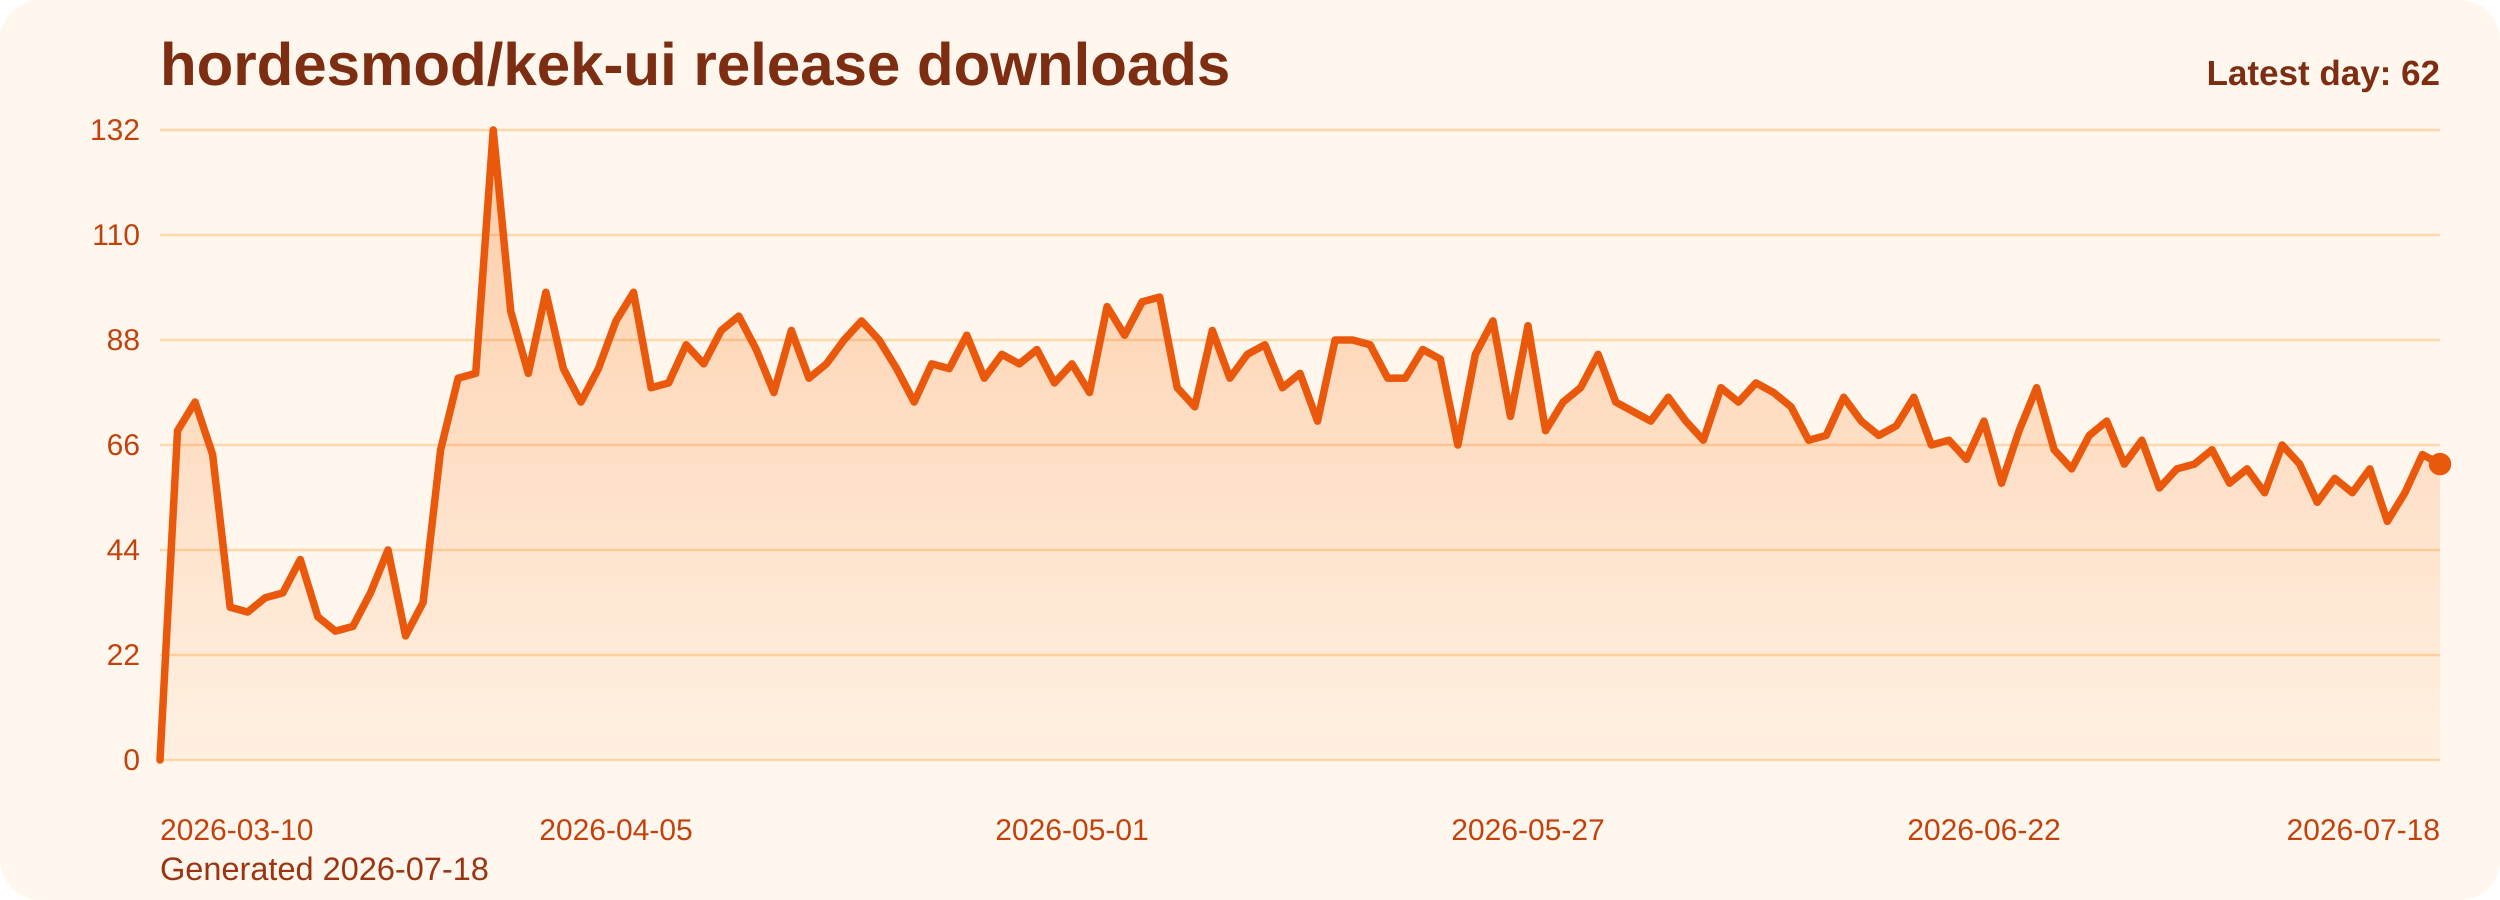
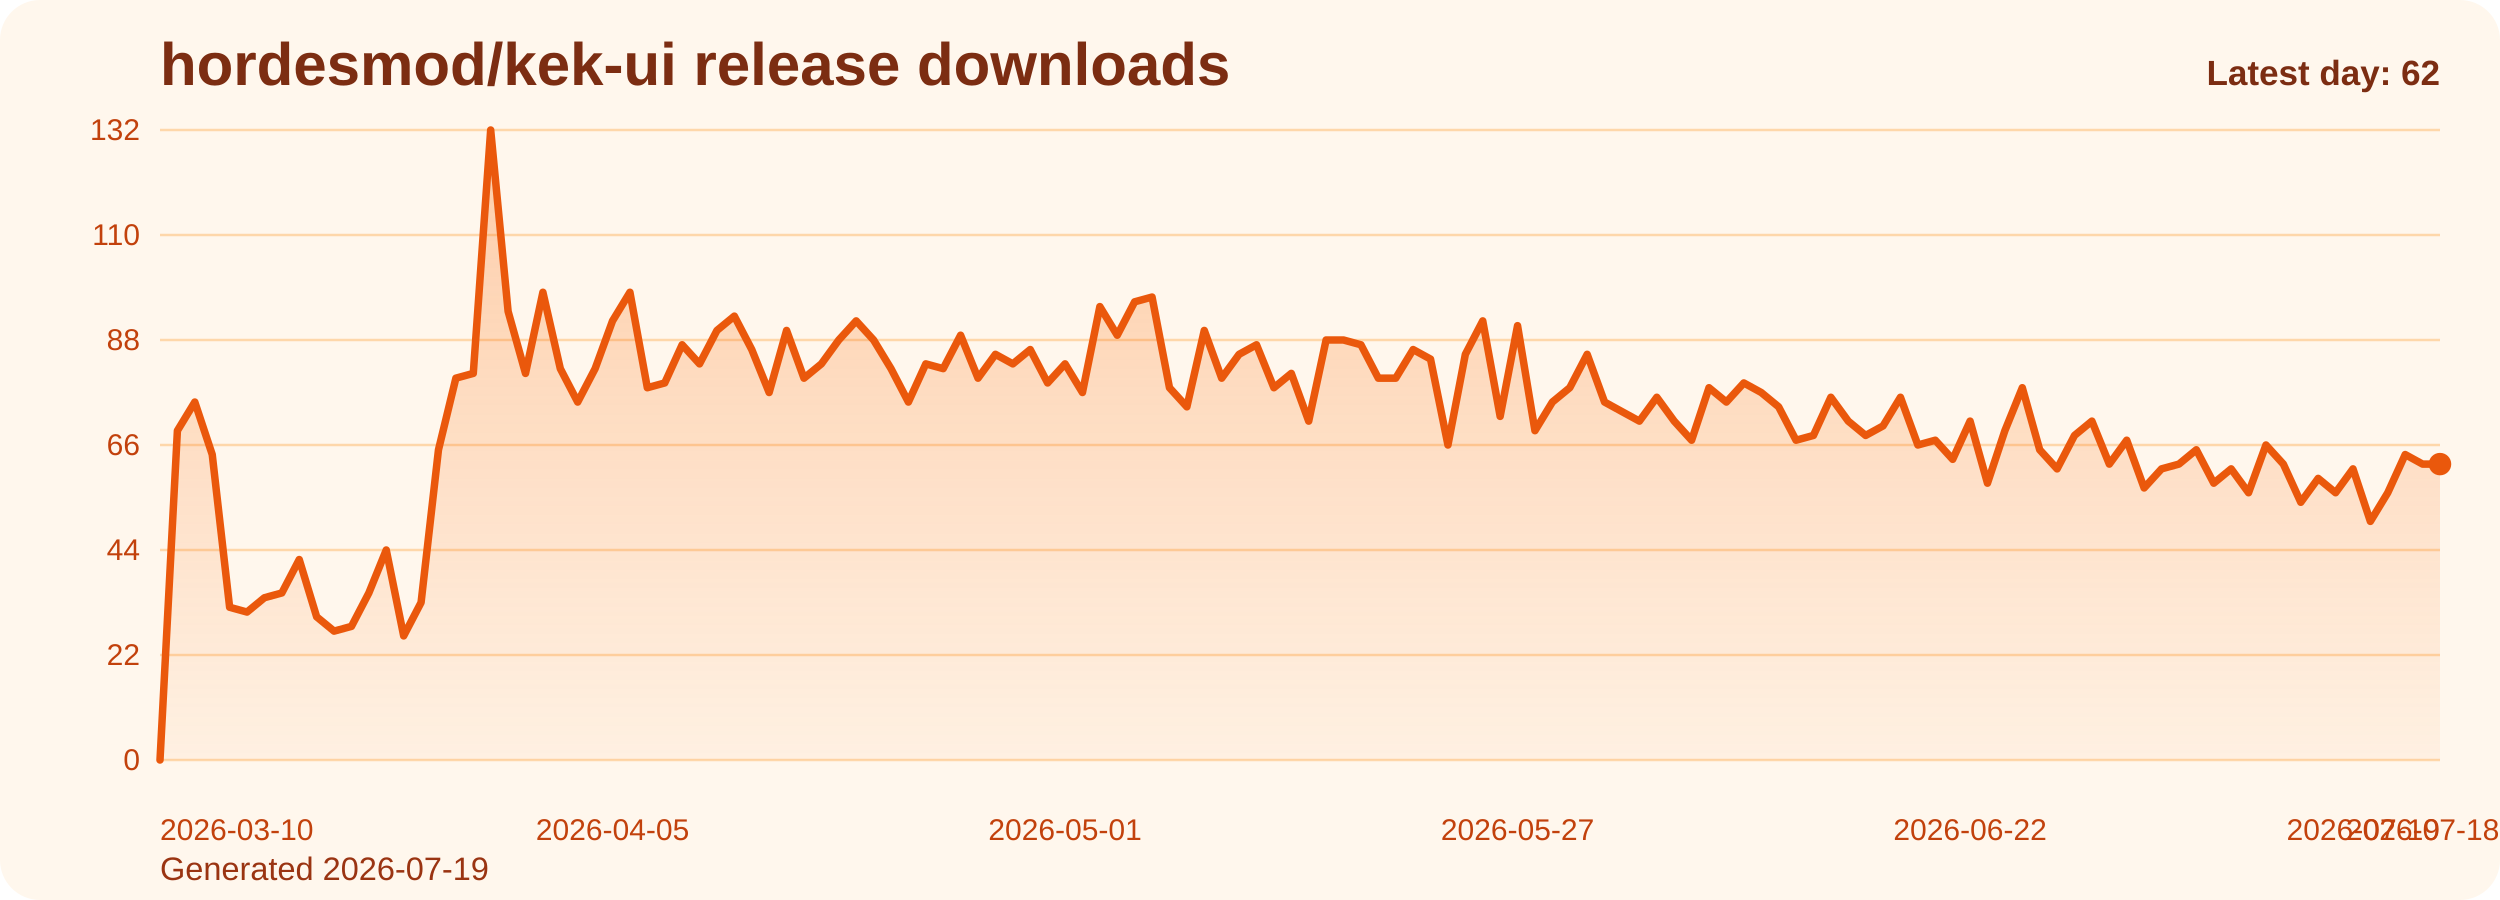
<svg xmlns="http://www.w3.org/2000/svg" viewBox="0 0 1000 360" role="img" aria-label="hordesmod/kek-ui release downloads chart">
  <defs>
    <linearGradient id="fill-daily-orange" x1="0" y1="0" x2="0" y2="1">
      <stop offset="0%" stop-color="#f97316" stop-opacity="0.32" />
      <stop offset="100%" stop-color="#f97316" stop-opacity="0.05" />
    </linearGradient>
    <style>
      .bg { fill: #fff7ed; }
      .title { font: 700 24px Arial, sans-serif; fill: #7c2d12; }
      .sub { font: 400 13px Arial, sans-serif; fill: #9a3412; }
      .grid { stroke: #fed7aa; stroke-width: 1; }
      .axis { font: 400 12px Arial, sans-serif; fill: #c2410c; }
      .line { fill: none; stroke: #ea580c; stroke-width: 3; stroke-linecap: round; stroke-linejoin: round; }
      .dot { fill: #ea580c; }
      .value { font: 600 11px Arial, sans-serif; fill: #9a3412; }
      .latest { font: 700 14px Arial, sans-serif; fill: #7c2d12; }
    </style>
  </defs>
  <rect class="bg" x="0" y="0" width="1000" height="360" rx="16" />
  <text class="title" x="64" y="34">hordesmod/kek-ui release downloads</text>
-   <text class="sub" x="64" y="352">Generated 2026-07-18</text>
+   <text class="sub" x="64" y="352">Generated 2026-07-19</text>
  <line x1="64" y1="52.00" x2="976" y2="52.00" class="grid" />
  <text x="56" y="56.00" text-anchor="end" class="axis">132</text>
  <line x1="64" y1="94.00" x2="976" y2="94.00" class="grid" />
  <text x="56" y="98.00" text-anchor="end" class="axis">110</text>
  <line x1="64" y1="136.00" x2="976" y2="136.00" class="grid" />
  <text x="56" y="140.00" text-anchor="end" class="axis">88</text>
  <line x1="64" y1="178.00" x2="976" y2="178.00" class="grid" />
  <text x="56" y="182.00" text-anchor="end" class="axis">66</text>
  <line x1="64" y1="220.00" x2="976" y2="220.00" class="grid" />
  <text x="56" y="224.00" text-anchor="end" class="axis">44</text>
  <line x1="64" y1="262.00" x2="976" y2="262.00" class="grid" />
  <text x="56" y="266.00" text-anchor="end" class="axis">22</text>
  <line x1="64" y1="304.00" x2="976" y2="304.00" class="grid" />
  <text x="56" y="308.00" text-anchor="end" class="axis">0</text>
-   <path d="M 64.00 304 L 64.00 304.00 L 71.02 172.27 L 78.03 160.82 L 85.05 181.82 L 92.06 242.91 L 99.08 244.82 L 106.09 239.09 L 113.11 237.18 L 120.12 223.82 L 127.14 246.73 L 134.15 252.45 L 141.17 250.55 L 148.18 237.18 L 155.20 220.00 L 162.22 254.36 L 169.23 241.00 L 176.25 179.91 L 183.26 151.27 L 190.28 149.36 L 197.29 52.00 L 204.31 124.55 L 211.32 149.36 L 218.34 116.91 L 225.35 147.45 L 232.37 160.82 L 239.38 147.45 L 246.40 128.36 L 253.42 116.91 L 260.43 155.09 L 267.45 153.18 L 274.46 137.91 L 281.48 145.55 L 288.49 132.18 L 295.51 126.45 L 302.52 139.82 L 309.54 157.00 L 316.55 132.18 L 323.57 151.27 L 330.58 145.55 L 337.60 136.00 L 344.62 128.36 L 351.63 136.00 L 358.65 147.45 L 365.66 160.82 L 372.68 145.55 L 379.69 147.45 L 386.71 134.09 L 393.72 151.27 L 400.74 141.73 L 407.75 145.55 L 414.77 139.82 L 421.78 153.18 L 428.80 145.55 L 435.82 157.00 L 442.83 122.64 L 449.85 134.09 L 456.86 120.73 L 463.88 118.82 L 470.89 155.09 L 477.91 162.73 L 484.92 132.18 L 491.94 151.27 L 498.95 141.73 L 505.97 137.91 L 512.98 155.09 L 520.00 149.36 L 527.02 168.45 L 534.03 136.00 L 541.05 136.00 L 548.06 137.91 L 555.08 151.27 L 562.09 151.27 L 569.11 139.82 L 576.12 143.64 L 583.14 178.00 L 590.15 141.73 L 597.17 128.36 L 604.18 166.55 L 611.20 130.27 L 618.22 172.27 L 625.23 160.82 L 632.25 155.09 L 639.26 141.73 L 646.28 160.82 L 653.29 164.64 L 660.31 168.45 L 667.32 158.91 L 674.34 168.45 L 681.35 176.09 L 688.37 155.09 L 695.38 160.82 L 702.40 153.18 L 709.42 157.00 L 716.43 162.73 L 723.45 176.09 L 730.46 174.18 L 737.48 158.91 L 744.49 168.45 L 751.51 174.18 L 758.52 170.36 L 765.54 158.91 L 772.55 178.00 L 779.57 176.09 L 786.58 183.73 L 793.60 168.45 L 800.62 193.27 L 807.63 172.27 L 814.65 155.09 L 821.66 179.91 L 828.68 187.55 L 835.69 174.18 L 842.71 168.45 L 849.72 185.64 L 856.74 176.09 L 863.75 195.18 L 870.77 187.55 L 877.78 185.64 L 884.80 179.91 L 891.82 193.27 L 898.83 187.55 L 905.85 197.09 L 912.86 178.00 L 919.88 185.64 L 926.89 200.91 L 933.91 191.36 L 940.92 197.09 L 947.94 187.55 L 954.95 208.55 L 961.97 197.09 L 968.98 181.82 L 976.00 185.64 L 976.00 304 Z" fill="url(#fill-daily-orange)" />
-   <polyline class="line" points="64.00,304.00 71.02,172.27 78.03,160.82 85.05,181.82 92.06,242.91 99.08,244.82 106.09,239.09 113.11,237.18 120.12,223.82 127.14,246.73 134.15,252.45 141.17,250.55 148.18,237.18 155.20,220.00 162.22,254.36 169.23,241.00 176.25,179.91 183.26,151.27 190.28,149.36 197.29,52.00 204.31,124.55 211.32,149.36 218.34,116.91 225.35,147.45 232.37,160.82 239.38,147.45 246.40,128.36 253.42,116.91 260.43,155.09 267.45,153.18 274.46,137.91 281.48,145.55 288.49,132.18 295.51,126.45 302.52,139.82 309.54,157.00 316.55,132.18 323.57,151.27 330.58,145.55 337.60,136.00 344.62,128.36 351.63,136.00 358.65,147.45 365.66,160.82 372.68,145.55 379.69,147.45 386.71,134.09 393.72,151.27 400.74,141.73 407.75,145.55 414.77,139.82 421.78,153.18 428.80,145.55 435.82,157.00 442.83,122.64 449.85,134.09 456.86,120.73 463.88,118.82 470.89,155.09 477.91,162.73 484.92,132.18 491.94,151.27 498.95,141.73 505.97,137.91 512.98,155.09 520.00,149.36 527.02,168.45 534.03,136.00 541.05,136.00 548.06,137.91 555.08,151.27 562.09,151.27 569.11,139.82 576.12,143.64 583.14,178.00 590.15,141.73 597.17,128.36 604.18,166.55 611.20,130.27 618.22,172.27 625.23,160.82 632.25,155.09 639.26,141.73 646.28,160.82 653.29,164.64 660.31,168.45 667.32,158.91 674.34,168.45 681.35,176.09 688.37,155.09 695.38,160.82 702.40,153.18 709.42,157.00 716.43,162.73 723.45,176.09 730.46,174.18 737.48,158.91 744.49,168.45 751.51,174.18 758.52,170.36 765.54,158.91 772.55,178.00 779.57,176.09 786.58,183.73 793.60,168.45 800.62,193.27 807.63,172.27 814.65,155.09 821.66,179.91 828.68,187.55 835.69,174.18 842.71,168.45 849.72,185.64 856.74,176.09 863.75,195.18 870.77,187.55 877.78,185.64 884.80,179.91 891.82,193.27 898.83,187.55 905.85,197.09 912.86,178.00 919.88,185.64 926.89,200.91 933.91,191.36 940.92,197.09 947.94,187.55 954.95,208.55 961.97,197.09 968.98,181.82 976.00,185.64" />
+   <path d="M 64.00 304 L 64.00 304.00 L 70.96 172.27 L 77.92 160.82 L 84.89 181.82 L 91.85 242.91 L 98.81 244.82 L 105.77 239.09 L 112.73 237.18 L 119.69 223.82 L 126.66 246.73 L 133.62 252.45 L 140.58 250.55 L 147.54 237.18 L 154.50 220.00 L 161.47 254.36 L 168.43 241.00 L 175.39 179.91 L 182.35 151.27 L 189.31 149.36 L 196.27 52.00 L 203.24 124.55 L 210.20 149.36 L 217.16 116.91 L 224.12 147.45 L 231.08 160.82 L 238.05 147.45 L 245.01 128.36 L 251.97 116.91 L 258.93 155.09 L 265.89 153.18 L 272.85 137.91 L 279.82 145.55 L 286.78 132.18 L 293.74 126.45 L 300.70 139.82 L 307.66 157.00 L 314.63 132.18 L 321.59 151.27 L 328.55 145.55 L 335.51 136.00 L 342.47 128.36 L 349.44 136.00 L 356.40 147.45 L 363.36 160.82 L 370.32 145.55 L 377.28 147.45 L 384.24 134.09 L 391.21 151.27 L 398.17 141.73 L 405.13 145.55 L 412.09 139.82 L 419.05 153.18 L 426.02 145.55 L 432.98 157.00 L 439.94 122.64 L 446.90 134.09 L 453.86 120.73 L 460.82 118.82 L 467.79 155.09 L 474.75 162.73 L 481.71 132.18 L 488.67 151.27 L 495.63 141.73 L 502.60 137.91 L 509.56 155.09 L 516.52 149.36 L 523.48 168.45 L 530.44 136.00 L 537.40 136.00 L 544.37 137.91 L 551.33 151.27 L 558.29 151.27 L 565.25 139.82 L 572.21 143.64 L 579.18 178.00 L 586.14 141.73 L 593.10 128.36 L 600.06 166.55 L 607.02 130.27 L 613.98 172.27 L 620.95 160.82 L 627.91 155.09 L 634.87 141.73 L 641.83 160.82 L 648.79 164.64 L 655.76 168.45 L 662.72 158.91 L 669.68 168.45 L 676.64 176.09 L 683.60 155.09 L 690.56 160.82 L 697.53 153.18 L 704.49 157.00 L 711.45 162.73 L 718.41 176.09 L 725.37 174.18 L 732.34 158.91 L 739.30 168.45 L 746.26 174.18 L 753.22 170.36 L 760.18 158.91 L 767.15 178.00 L 774.11 176.09 L 781.07 183.73 L 788.03 168.45 L 794.99 193.27 L 801.95 172.27 L 808.92 155.09 L 815.88 179.91 L 822.84 187.55 L 829.80 174.18 L 836.76 168.45 L 843.73 185.64 L 850.69 176.09 L 857.65 195.18 L 864.61 187.55 L 871.57 185.64 L 878.53 179.91 L 885.50 193.27 L 892.46 187.55 L 899.42 197.09 L 906.38 178.00 L 913.34 185.64 L 920.31 200.91 L 927.27 191.36 L 934.23 197.09 L 941.19 187.55 L 948.15 208.55 L 955.11 197.09 L 962.08 181.82 L 969.04 185.64 L 976.00 185.64 L 976.00 304 Z" fill="url(#fill-daily-orange)" />
+   <polyline class="line" points="64.00,304.00 70.96,172.27 77.92,160.82 84.89,181.82 91.85,242.91 98.81,244.82 105.77,239.09 112.73,237.18 119.69,223.82 126.66,246.73 133.62,252.45 140.58,250.55 147.54,237.18 154.50,220.00 161.47,254.36 168.43,241.00 175.39,179.91 182.35,151.27 189.31,149.36 196.27,52.00 203.24,124.55 210.20,149.36 217.16,116.91 224.12,147.45 231.08,160.82 238.05,147.45 245.01,128.36 251.97,116.91 258.93,155.09 265.89,153.18 272.85,137.91 279.82,145.55 286.78,132.18 293.74,126.45 300.70,139.82 307.66,157.00 314.63,132.18 321.59,151.27 328.55,145.55 335.51,136.00 342.47,128.36 349.44,136.00 356.40,147.45 363.36,160.82 370.32,145.55 377.28,147.45 384.24,134.09 391.21,151.27 398.17,141.73 405.13,145.55 412.09,139.82 419.05,153.18 426.02,145.55 432.98,157.00 439.94,122.64 446.90,134.09 453.86,120.73 460.82,118.82 467.79,155.09 474.75,162.73 481.71,132.18 488.67,151.27 495.63,141.73 502.60,137.91 509.56,155.09 516.52,149.36 523.48,168.45 530.44,136.00 537.40,136.00 544.37,137.91 551.33,151.27 558.29,151.27 565.25,139.82 572.21,143.64 579.18,178.00 586.14,141.73 593.10,128.36 600.06,166.55 607.02,130.27 613.98,172.27 620.95,160.82 627.91,155.09 634.87,141.73 641.83,160.82 648.79,164.64 655.76,168.45 662.72,158.91 669.68,168.45 676.64,176.09 683.60,155.09 690.56,160.82 697.53,153.18 704.49,157.00 711.45,162.73 718.41,176.09 725.37,174.18 732.34,158.91 739.30,168.45 746.26,174.18 753.22,170.36 760.18,158.91 767.15,178.00 774.11,176.09 781.07,183.73 788.03,168.45 794.99,193.27 801.95,172.27 808.92,155.09 815.88,179.91 822.84,187.55 829.80,174.18 836.76,168.45 843.73,185.64 850.69,176.09 857.65,195.18 864.61,187.55 871.57,185.64 878.53,179.91 885.50,193.27 892.46,187.55 899.42,197.09 906.38,178.00 913.34,185.64 920.31,200.91 927.27,191.36 934.23,197.09 941.19,187.55 948.15,208.55 955.11,197.09 962.08,181.82 969.04,185.64 976.00,185.64" />
  <circle class="dot" cx="976.00" cy="185.64" r="4.5" />
  <text class="axis" x="64.00" y="336" text-anchor="start">2026-03-10</text>
-   <text class="axis" x="246.40" y="336" text-anchor="middle">2026-04-05</text>
-   <text class="axis" x="428.80" y="336" text-anchor="middle">2026-05-01</text>
-   <text class="axis" x="611.20" y="336" text-anchor="middle">2026-05-27</text>
-   <text class="axis" x="793.60" y="336" text-anchor="middle">2026-06-22</text>
-   <text class="axis" x="976.00" y="336" text-anchor="end">2026-07-18</text>
+   <text class="axis" x="245.01" y="336" text-anchor="middle">2026-04-05</text>
+   <text class="axis" x="426.02" y="336" text-anchor="middle">2026-05-01</text>
+   <text class="axis" x="607.02" y="336" text-anchor="middle">2026-05-27</text>
+   <text class="axis" x="788.03" y="336" text-anchor="middle">2026-06-22</text>
+   <text class="axis" x="969.04" y="336" text-anchor="middle">2026-07-18</text>
+   <text class="axis" x="976.00" y="336" text-anchor="end">2026-07-19</text>
  <text class="latest" x="976" y="34" text-anchor="end">Latest day: 62</text>
</svg>
